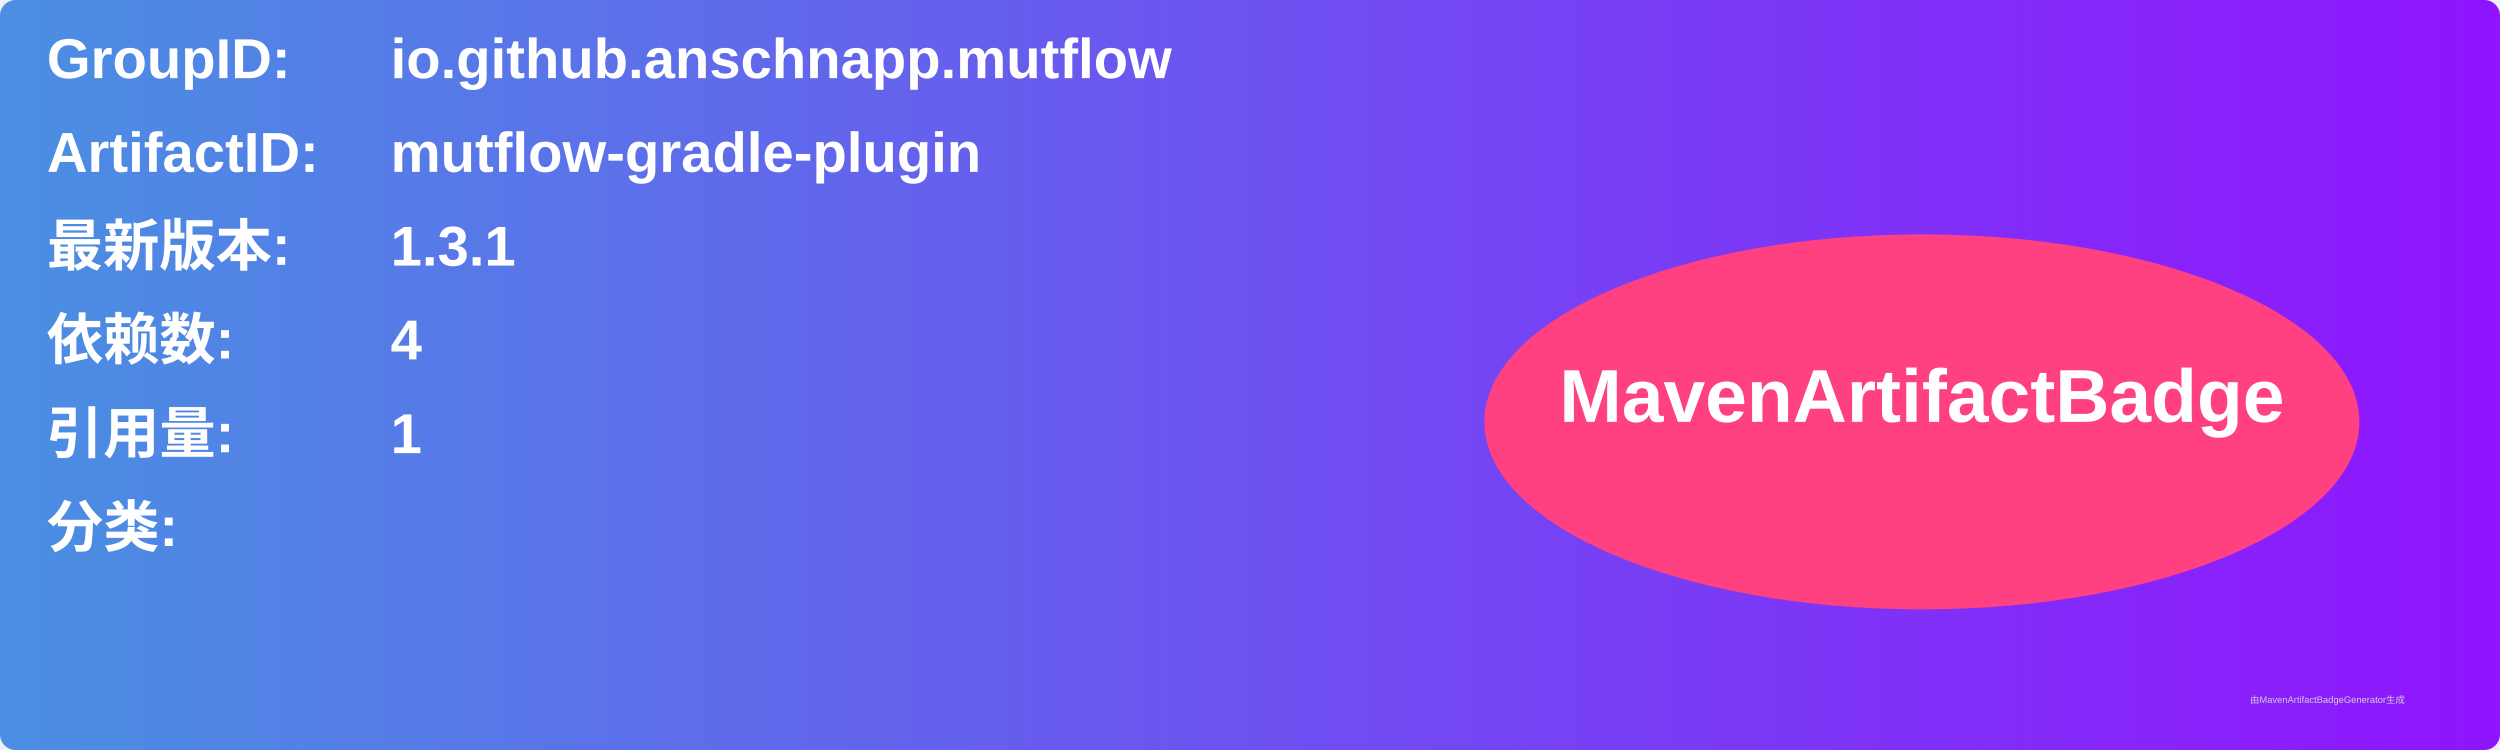
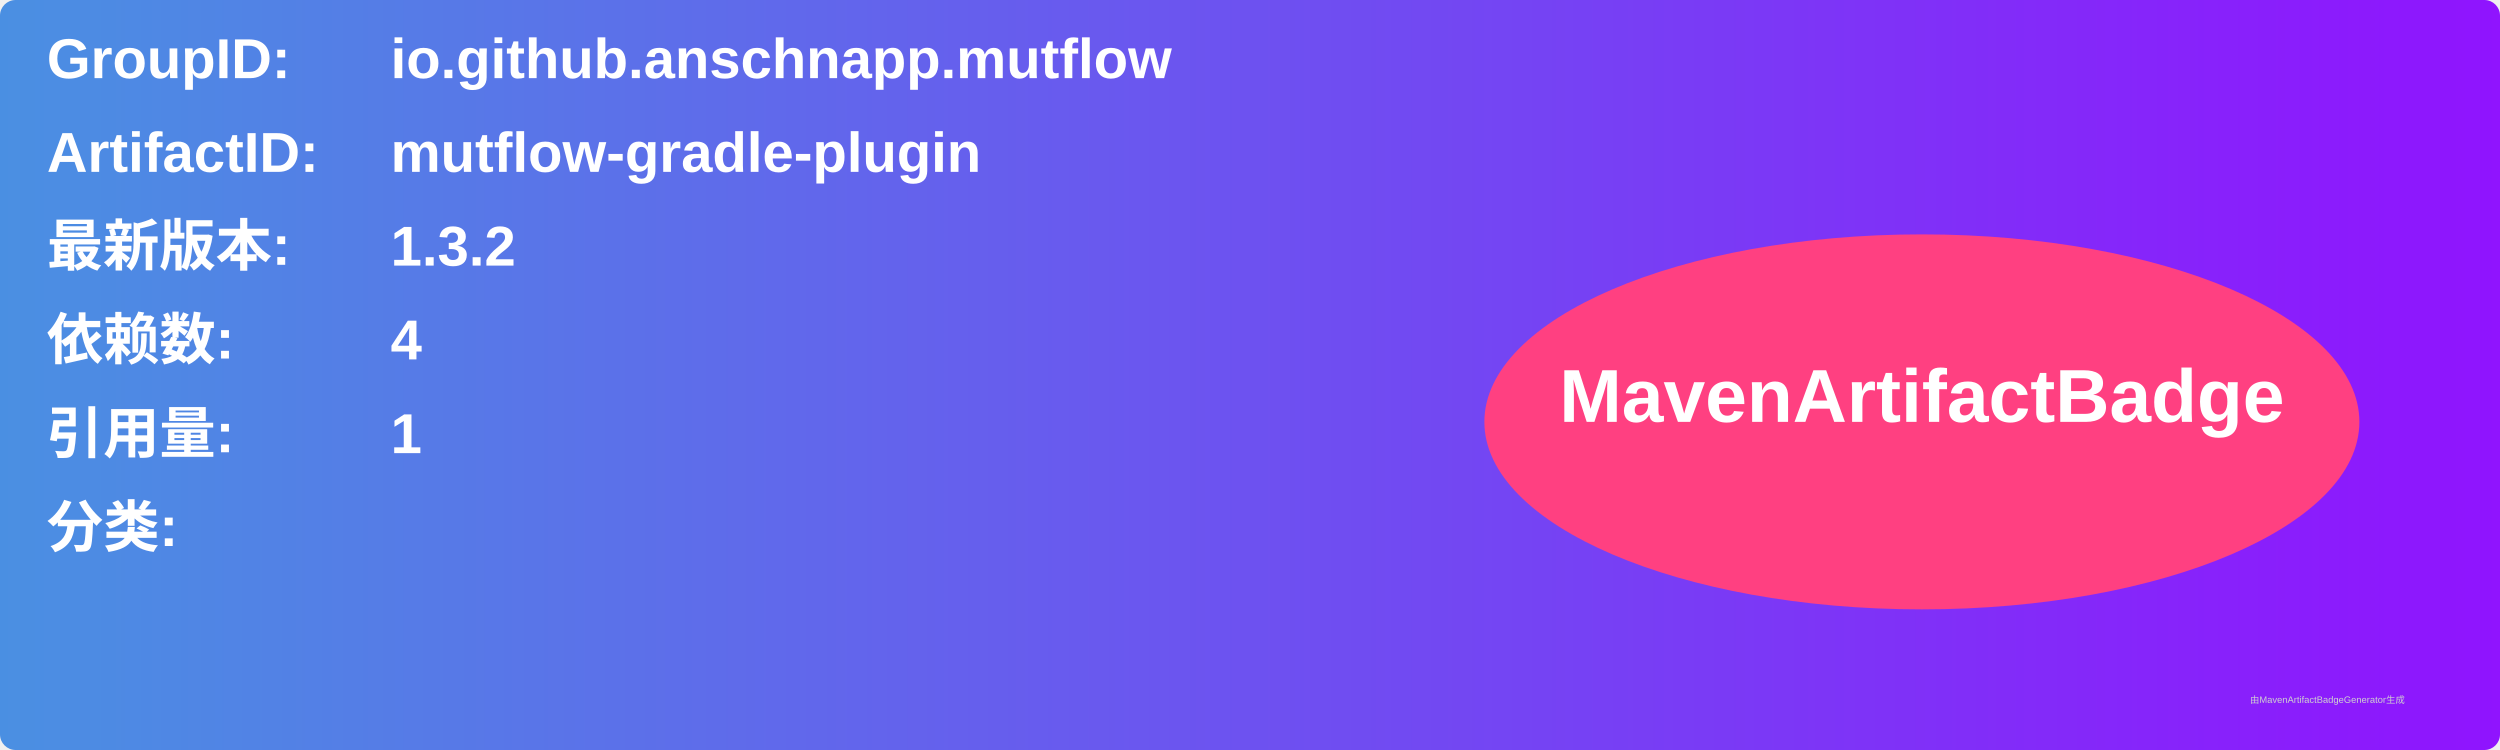
<svg xmlns="http://www.w3.org/2000/svg" width="800" height="240" viewBox="0 0 800 240">
  <linearGradient id="grad" x1="0%" y1="0%" x2="100%" y2="0%">
    <stop offset="0%" stop-color="#4a90e2" />
    <stop offset="100%" stop-color="#9013fe" />
  </linearGradient>
  <rect width="100%" height="100%" rx="5" ry="5" fill="url(#grad)" />
  <g transform="translate(15, 15)">
    <text x="0" y="10" font-family="Arial" font-size="18" fill="white" font-weight="bold" width="260">GroupID:</text>
    <text x="110" y="10" font-family="Arial" font-size="18" fill="white" font-weight="bold" width="460">io.github.anschnapp.mutflow</text>
    <text x="0" y="40" font-family="Arial" font-size="18" fill="white" font-weight="bold" width="260">ArtifactID:</text>
    <text x="110" y="40" font-family="Arial" font-size="18" fill="white" font-weight="bold" width="460">mutflow-gradle-plugin</text>
    <text x="0" y="70" font-family="Arial" font-size="18" fill="white" font-weight="bold">最新版本:</text>
    <text x="110" y="70" font-family="Arial" font-size="18" fill="white" font-weight="bold">
-       <tspan font-weight="bold">1.3.1</tspan>
+       <tspan font-weight="bold">1.3.2</tspan>
    </text>
    <text x="0" y="100" font-family="Arial" font-size="18" fill="white" font-weight="bold">依赖数: </text>
    <text x="110" y="100" font-family="Arial" font-size="18" fill="white">
      <tspan font-weight="bold">4</tspan>
    </text>
    <text x="0" y="130" font-family="Arial" font-size="18" fill="white" font-weight="bold">引用量: </text>
    <text x="110" y="130" font-family="Arial" font-size="18" fill="white">
      <tspan font-weight="bold">1</tspan>
    </text>
    <text x="0" y="160" font-family="Arial" font-size="18" fill="white" font-weight="bold">分类:</text>
    <text x="10" y="190" font-family="Arial" font-size="10" fill="white">
      <tspan font-weight="bold" />
    </text>
    <ellipse cx="600" cy="120" rx="140" ry="60" fill="#ff4081" />
    <text x="600" y="120" text-anchor="middle" font-family="Arial" font-size="24" fill="white" font-weight="bold">MavenArtifactBadge</text>
  </g>
  <text x="720" y="225" font-family="Arial" font-size="3" fill="#d0d0d0">由MavenArtifactBadgeGenerator生成</text>
</svg>
